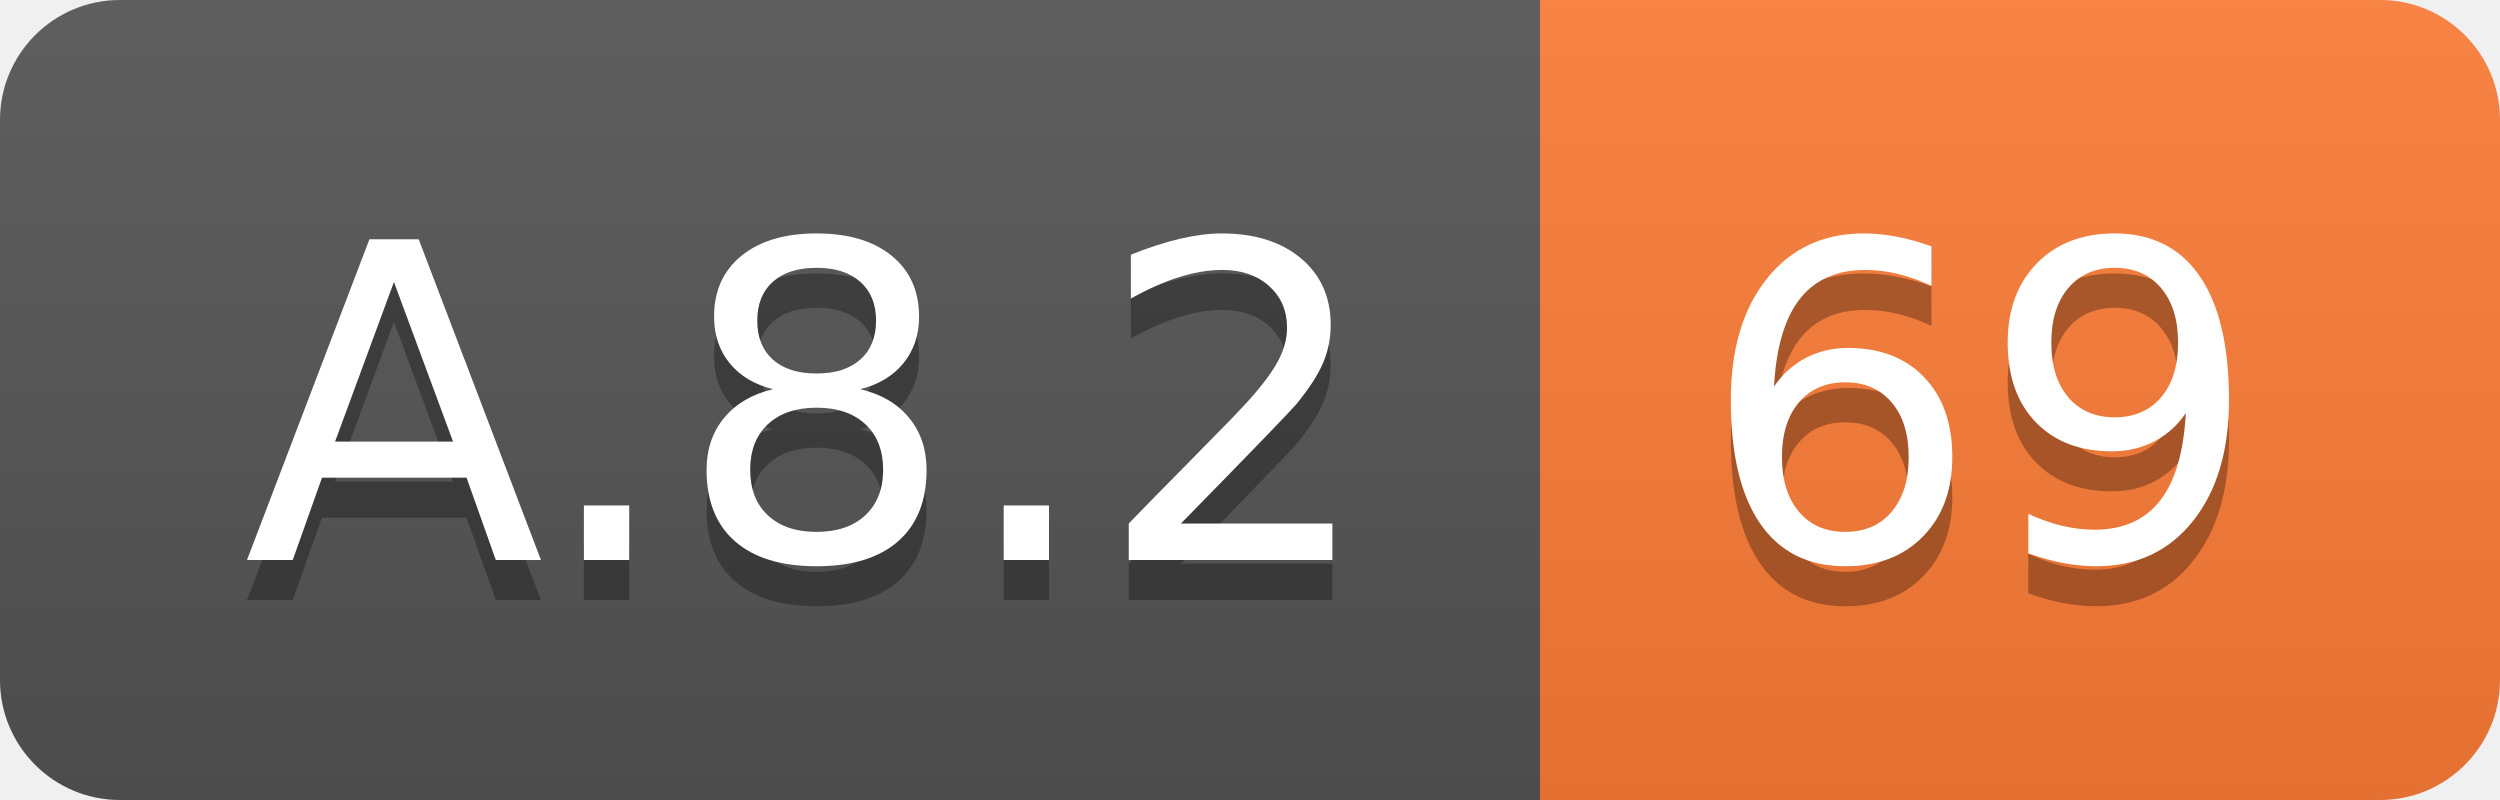
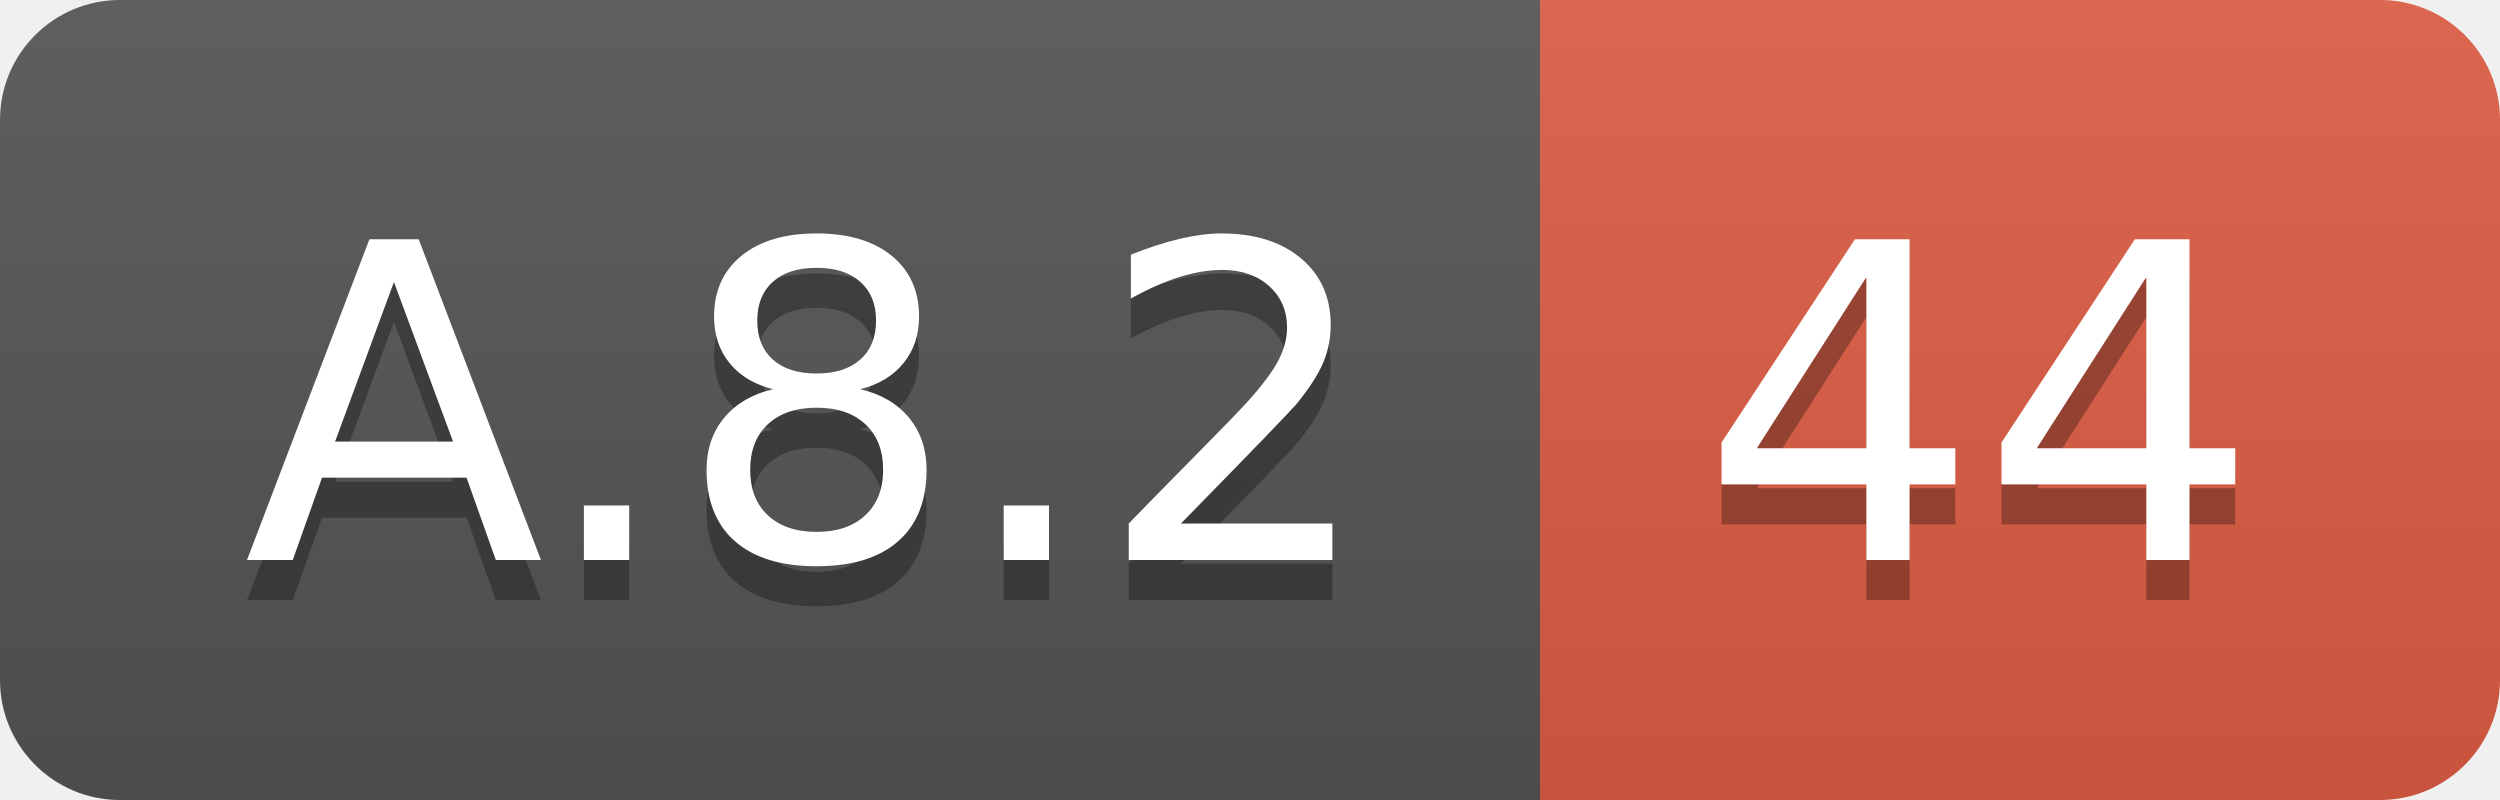
<svg xmlns="http://www.w3.org/2000/svg" width="62.5" height="20">
  <linearGradient id="smooth" x2="0" y2="100%">
    <stop offset="0" stop-color="#bbb" stop-opacity=".1" />
    <stop offset="1" stop-opacity=".1" />
  </linearGradient>
  <clipPath id="round">
    <rect width="62.5" height="20" rx="3" fill="#fff" />
  </clipPath>
  <g clip-path="url(#round)">
    <rect width="38.5" height="20" fill="#555" />
-     <rect x="38.5" width="24.0" height="20" fill="#fe7d37" />
+     <rect x="38.5" width="24.0" height="20" fill="#e05d44" />
    <rect width="62.5" height="20" fill="url(#smooth)" />
  </g>
  <g fill="#fff" text-anchor="middle" font-family="DejaVu Sans,Verdana,Geneva,sans-serif" font-size="110">
    <text x="202.5" y="150" fill="#010101" fill-opacity=".3" transform="scale(0.1)" textLength="285.0" lengthAdjust="spacing">A.8.2</text>
    <text x="202.5" y="140" transform="scale(0.1)" textLength="285.0" lengthAdjust="spacing">A.8.2</text>
-     <text x="495.0" y="150" fill="#010101" fill-opacity=".3" transform="scale(0.1)" textLength="140.0" lengthAdjust="spacing">69</text>
-     <text x="495.0" y="140" transform="scale(0.1)" textLength="140.0" lengthAdjust="spacing">69</text>
+     <text x="495.0" y="150" fill="#010101" fill-opacity=".3" transform="scale(0.1)" textLength="140.0" lengthAdjust="spacing">44</text>
+     <text x="495.0" y="140" transform="scale(0.1)" textLength="140.0" lengthAdjust="spacing">44</text>
  </g>
</svg>
